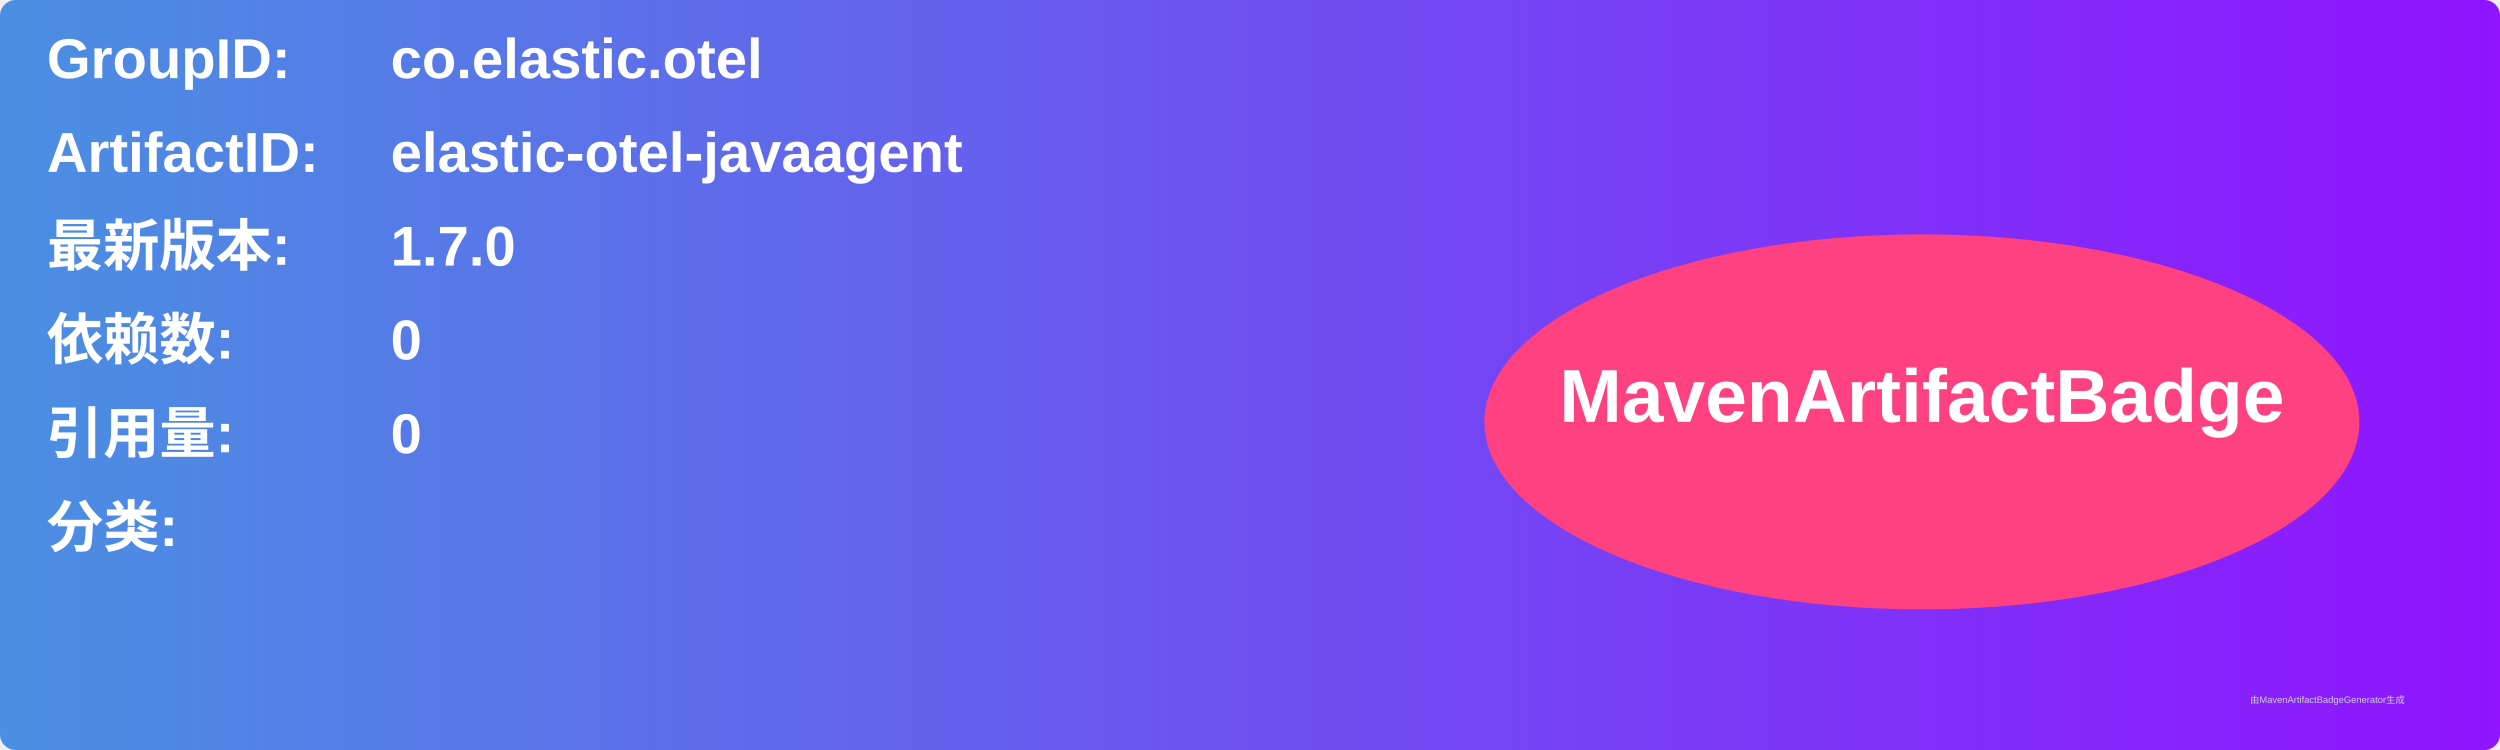
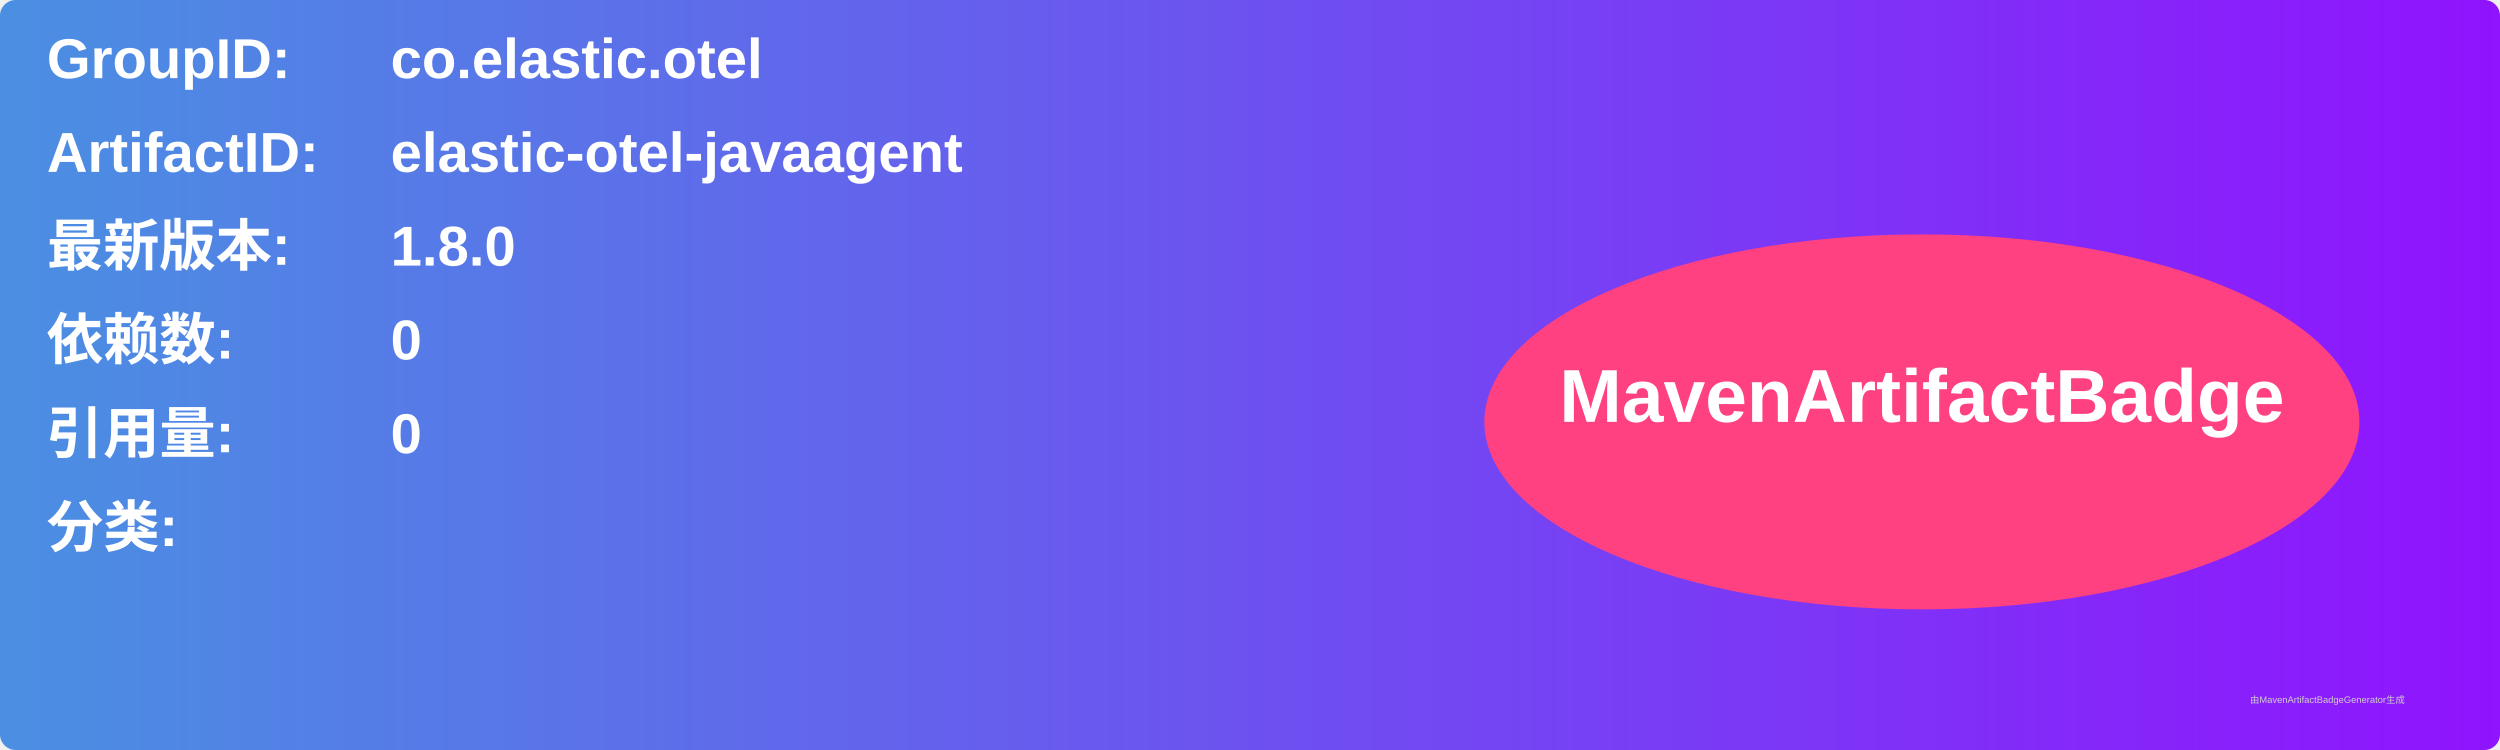
<svg xmlns="http://www.w3.org/2000/svg" width="800" height="240" viewBox="0 0 800 240">
  <linearGradient id="grad" x1="0%" y1="0%" x2="100%" y2="0%">
    <stop offset="0%" stop-color="#4a90e2" />
    <stop offset="100%" stop-color="#9013fe" />
  </linearGradient>
  <rect width="100%" height="100%" rx="5" ry="5" fill="url(#grad)" />
  <g transform="translate(15, 15)">
    <text x="0" y="10" font-family="Arial" font-size="18" fill="white" font-weight="bold" width="260">GroupID:</text>
    <text x="110" y="10" font-family="Arial" font-size="18" fill="white" font-weight="bold" width="460">co.elastic.otel</text>
    <text x="0" y="40" font-family="Arial" font-size="18" fill="white" font-weight="bold" width="260">ArtifactID:</text>
    <text x="110" y="40" font-family="Arial" font-size="18" fill="white" font-weight="bold" width="460">elastic-otel-javaagent</text>
    <text x="0" y="70" font-family="Arial" font-size="18" fill="white" font-weight="bold">最新版本:</text>
    <text x="110" y="70" font-family="Arial" font-size="18" fill="white" font-weight="bold">
-       <tspan font-weight="bold">1.7.0</tspan>
+       <tspan font-weight="bold">1.8.0</tspan>
    </text>
    <text x="0" y="100" font-family="Arial" font-size="18" fill="white" font-weight="bold">依赖数: </text>
    <text x="110" y="100" font-family="Arial" font-size="18" fill="white">
      <tspan font-weight="bold">0</tspan>
    </text>
    <text x="0" y="130" font-family="Arial" font-size="18" fill="white" font-weight="bold">引用量: </text>
    <text x="110" y="130" font-family="Arial" font-size="18" fill="white">
      <tspan font-weight="bold">0</tspan>
    </text>
    <text x="0" y="160" font-family="Arial" font-size="18" fill="white" font-weight="bold">分类:</text>
    <text x="10" y="190" font-family="Arial" font-size="10" fill="white">
      <tspan font-weight="bold" />
    </text>
    <ellipse cx="600" cy="120" rx="140" ry="60" fill="#ff4081" />
    <text x="600" y="120" text-anchor="middle" font-family="Arial" font-size="24" fill="white" font-weight="bold">MavenArtifactBadge</text>
  </g>
  <text x="720" y="225" font-family="Arial" font-size="3" fill="#d0d0d0">由MavenArtifactBadgeGenerator生成</text>
</svg>
